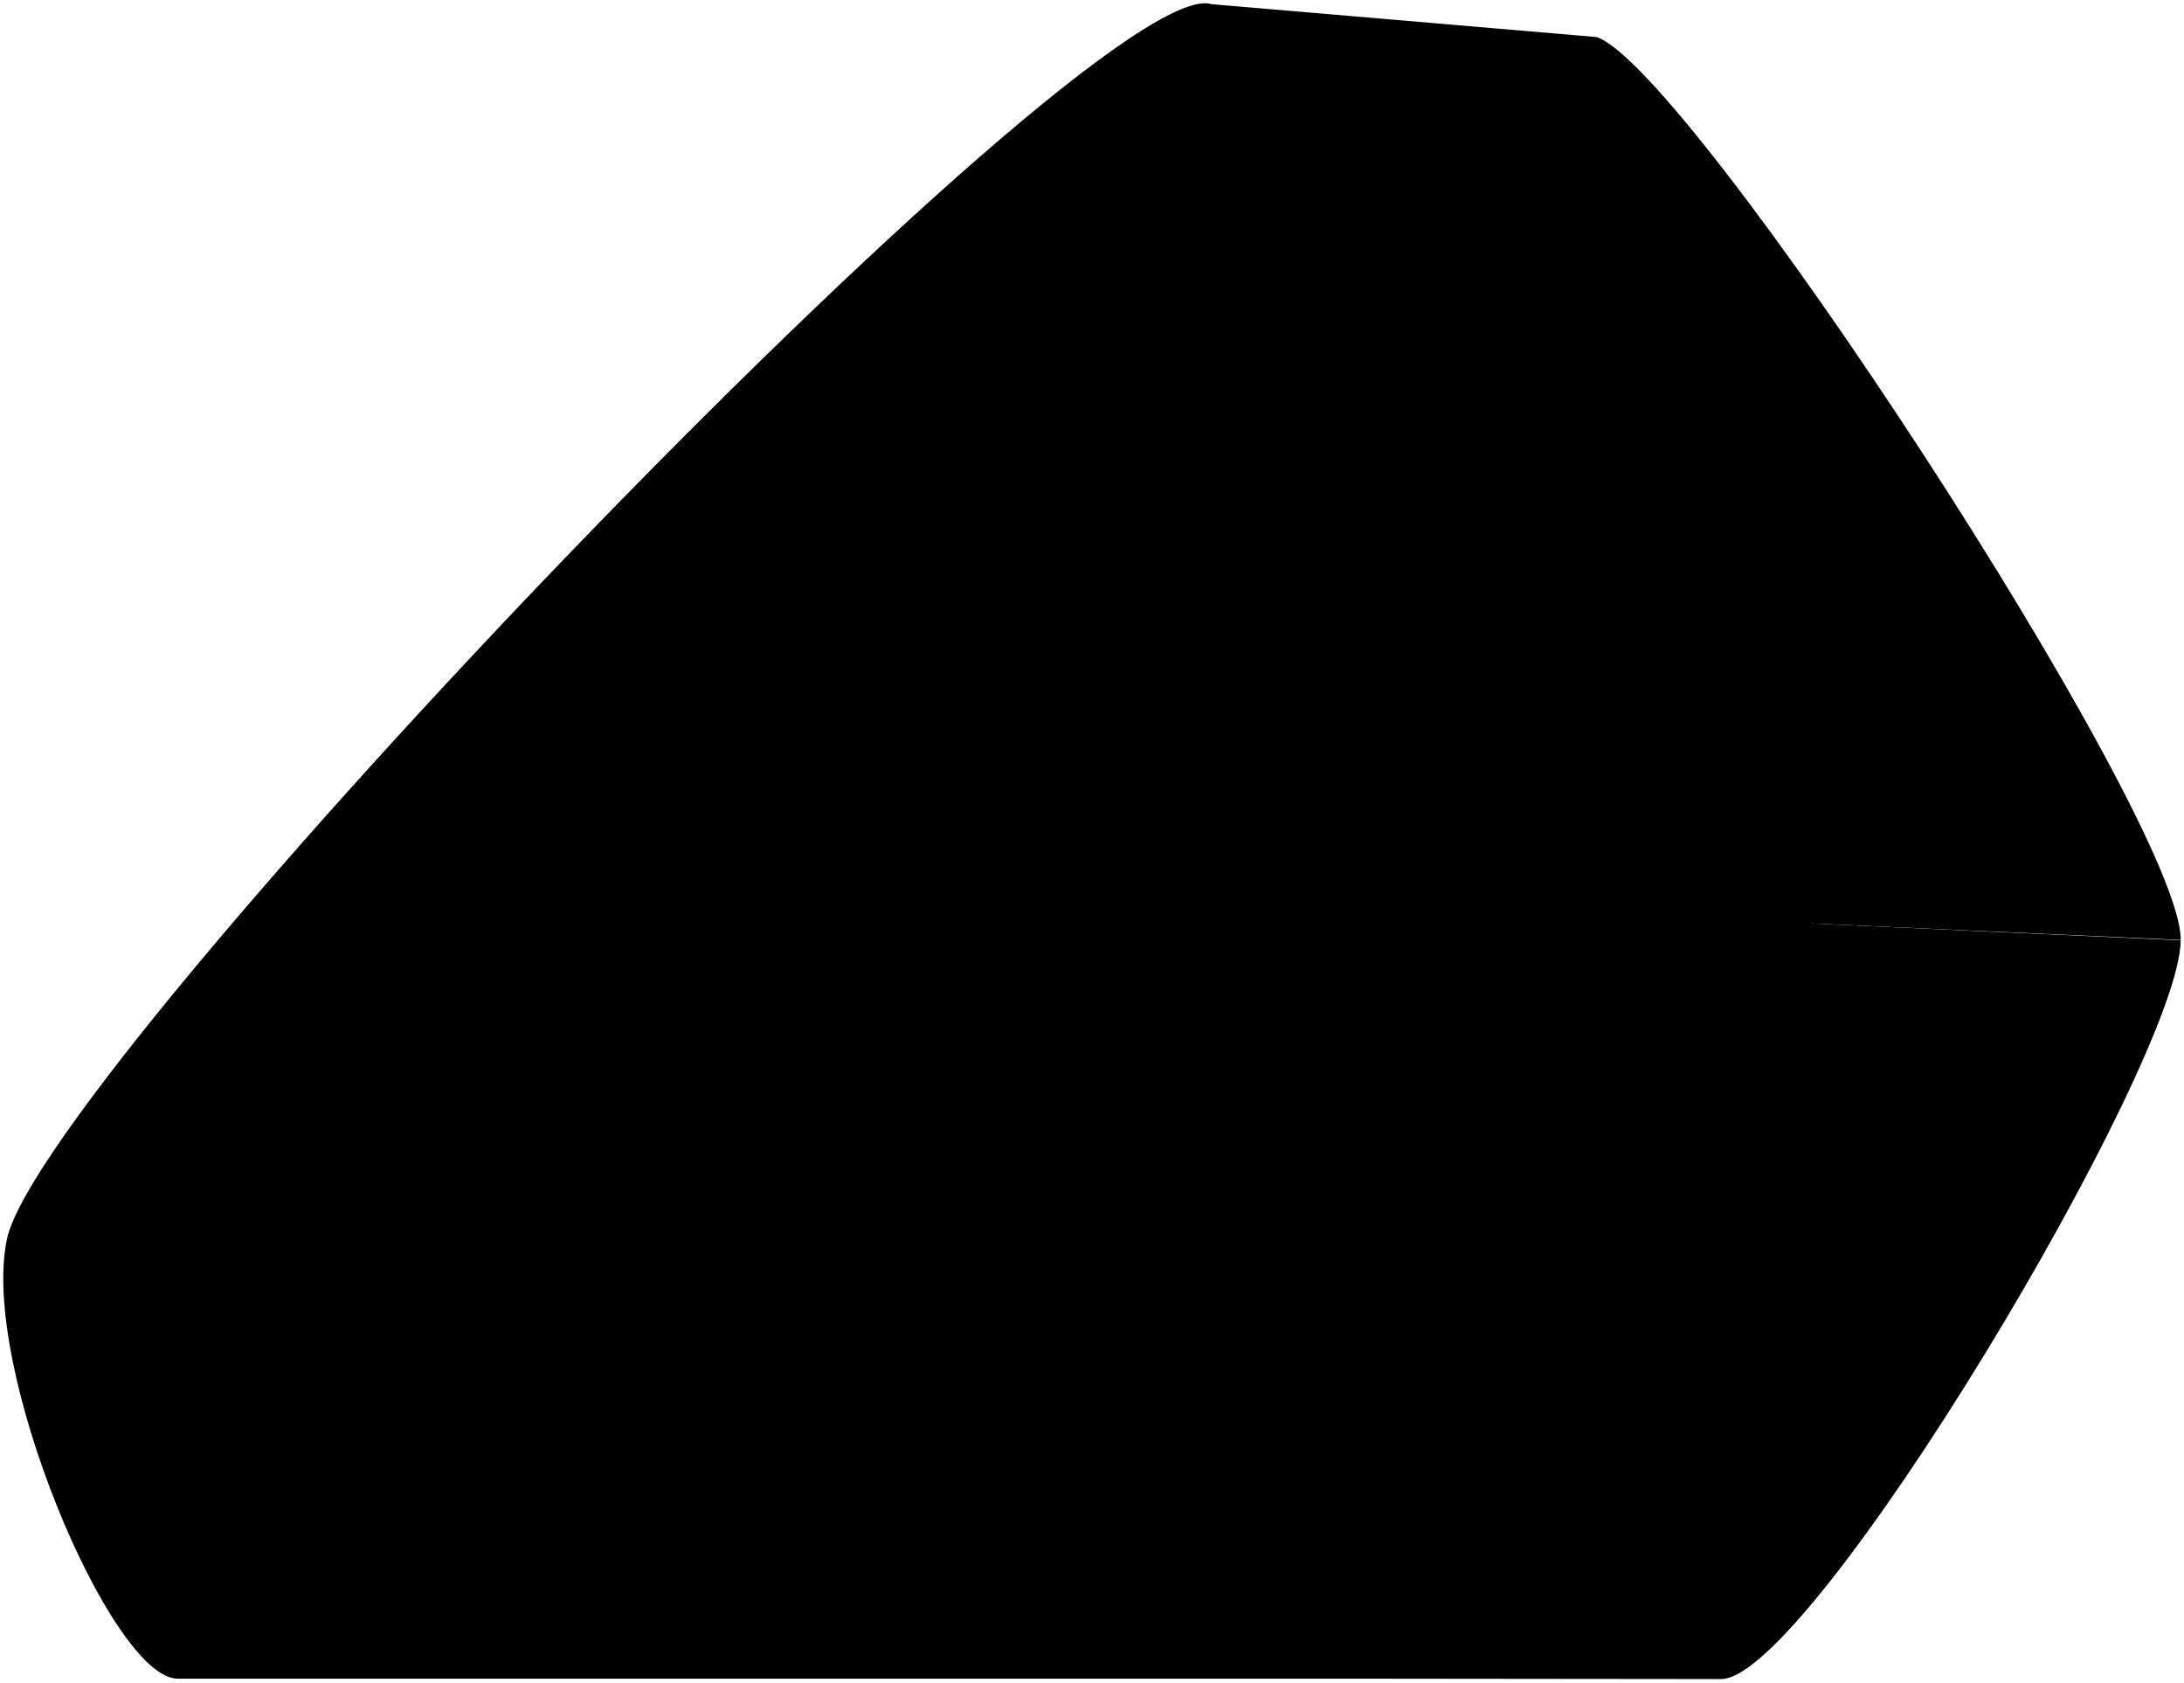
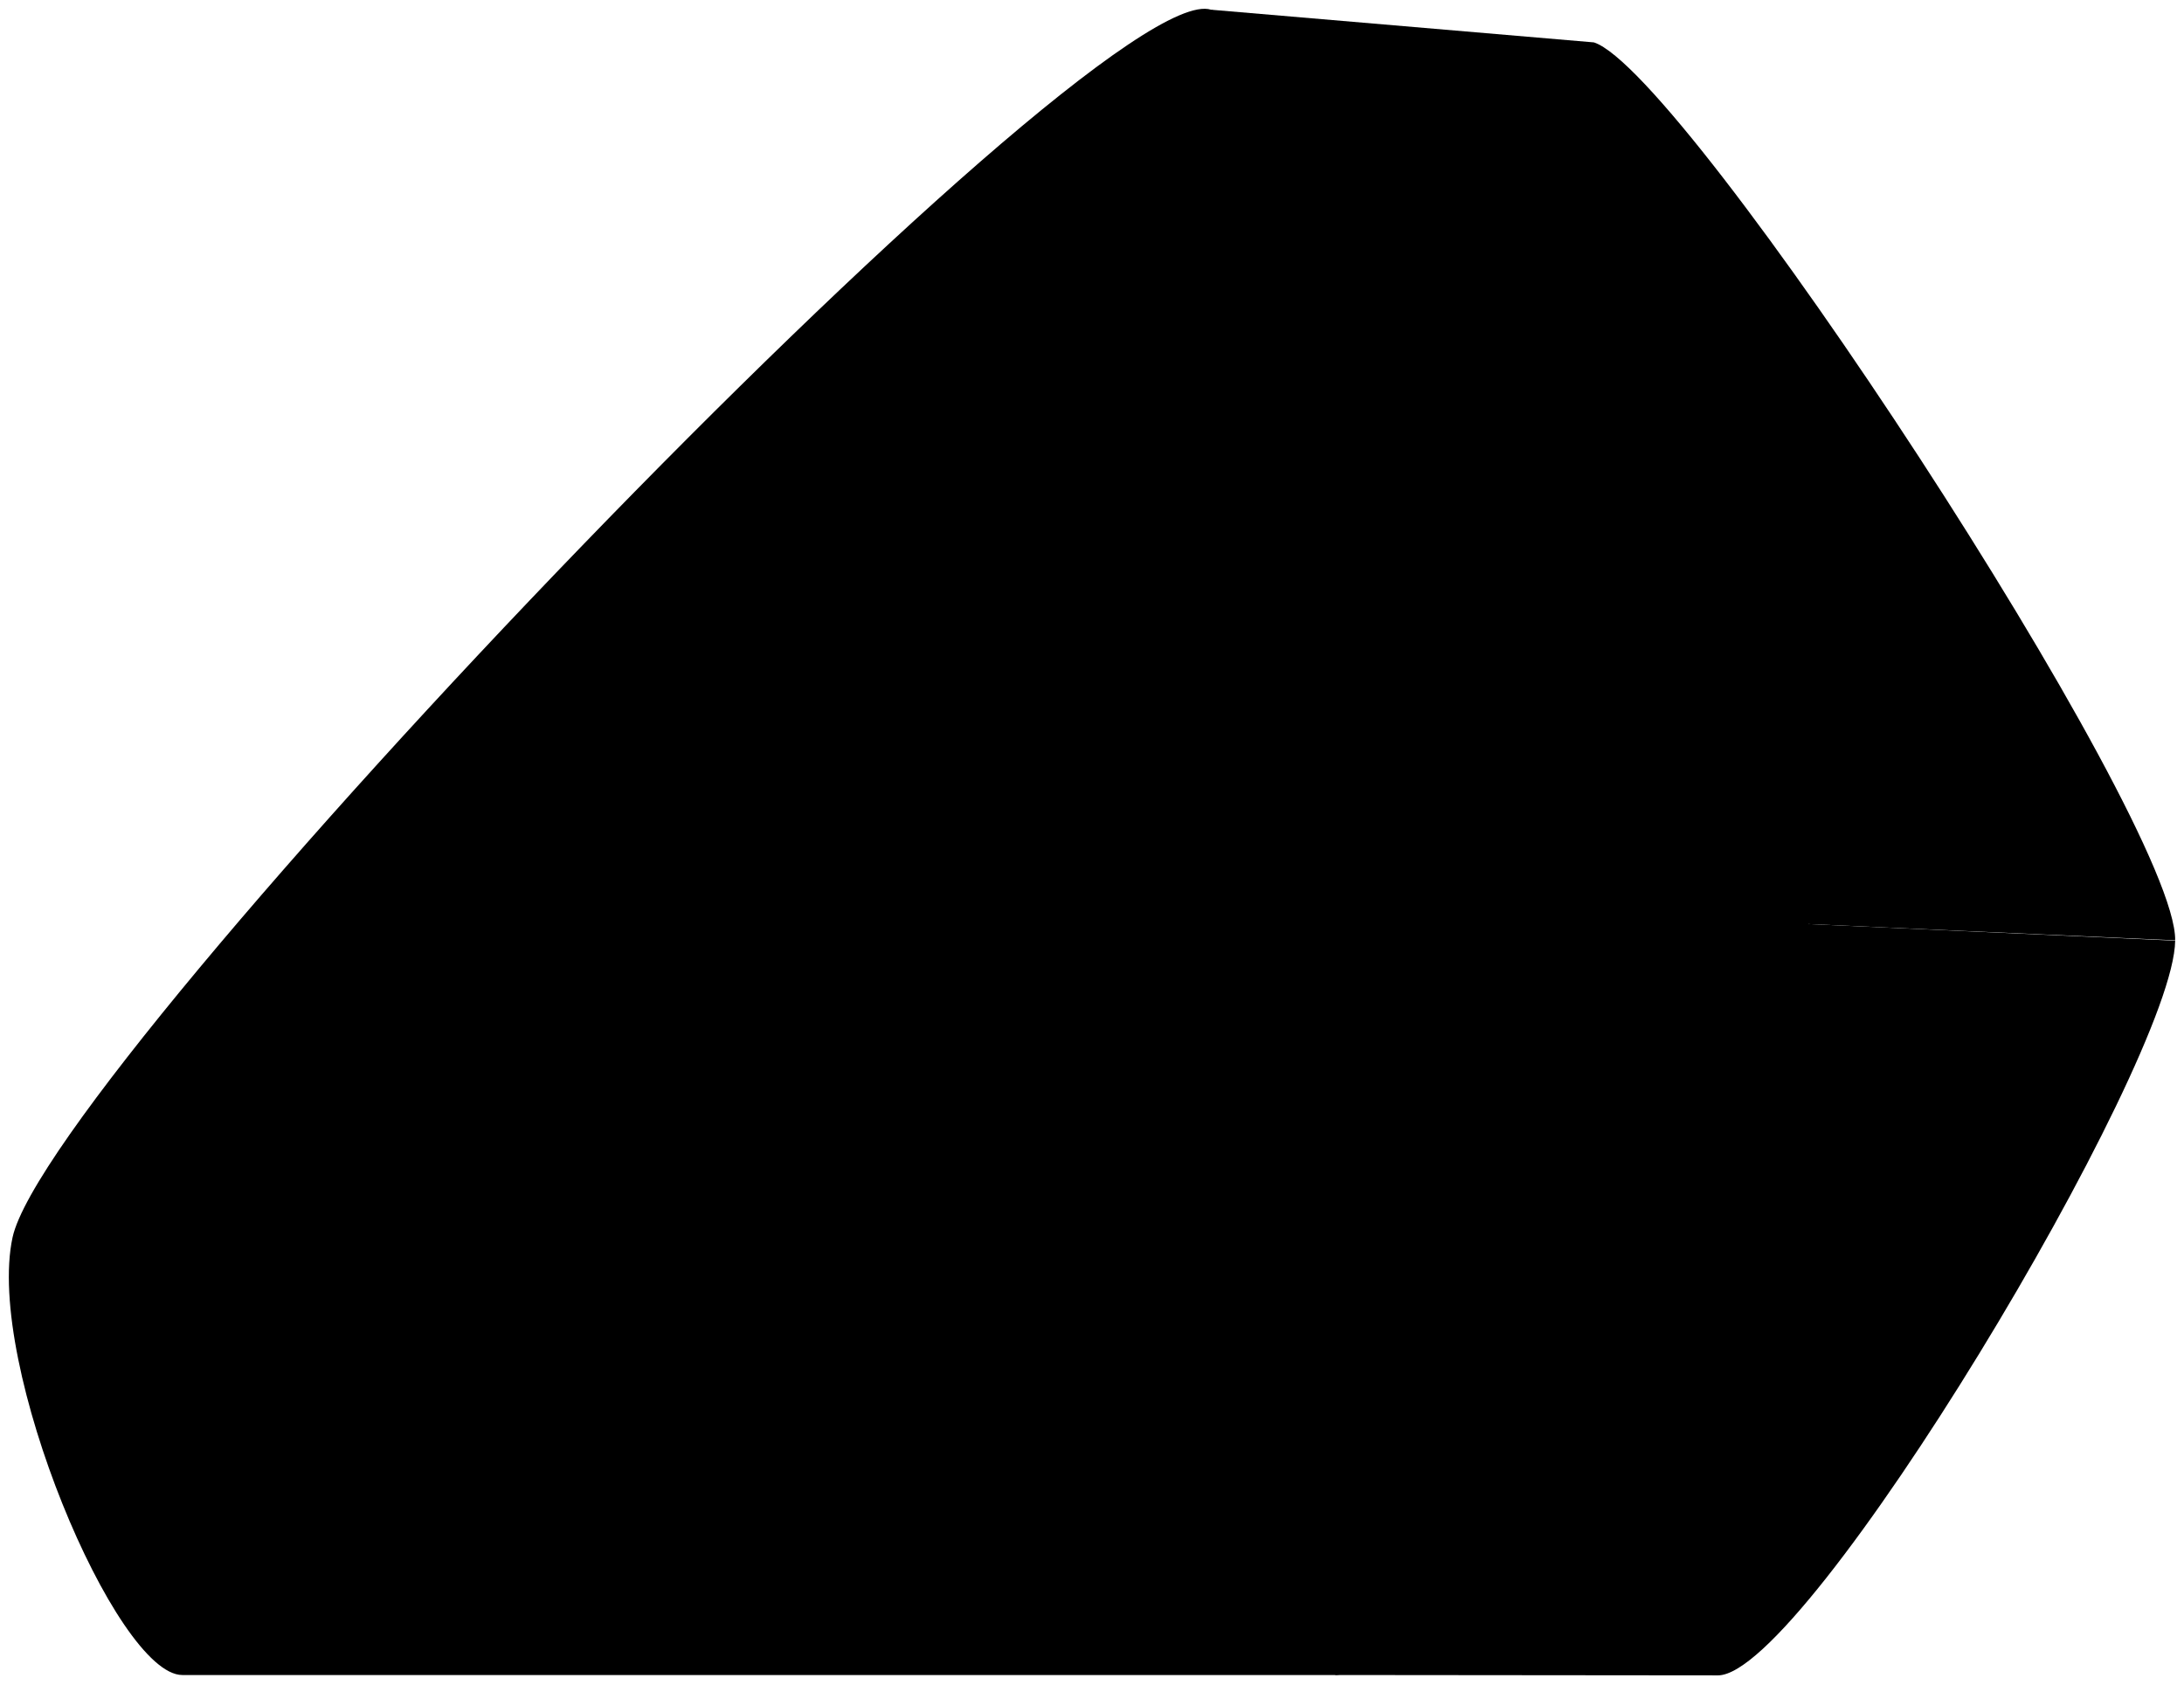
- <svg viewBox="0 0 665.37 512.4">
-   <path class="monitorDark" d="M524.37,511.4c27.16,0,139.62-187.73,140-225l-112.23-5.12-145,230Z" />
-   <path class="panelDark" d="M544.63,478.45c11.4-3.1,94.46-132.2,99.91-160.57l-90.09-3.65c-8.69,25.71-83.27,151.6-100.47,164.14Z" />
-   <path class="monitorLight" d="M486.37,11.28c28.06,9,178.37,238.57,178,275l-112.23-5-183-280Z" />
-   <path class="panelLight" d="M507.82,48.14C526,57,634.45,222.73,636.31,246.64l-86-3.6C541,214.75,446.06,69.53,419.21,40.93Z" />
-   <path class="monitorMedium" d="M369.14,1.28c28.06,9,183.38,243.57,183,280-.38,37.28-117.84,230-145,230h-353c-20.23,0-60.42-95.22-52-134C13.53,324.84,333.61-10.13,369.14,1.28Z" />
+ <svg viewBox="0 0 123.62 95.34">
+   <path class="monitorDark" d="M97.24,94.84c5,0,25.81-34.7,25.88-41.59l-20.75-.94L75.57,94.82Z" />
+   <path class="panelDark" d="M101,88.75c2.1-.57,17.46-24.43,18.46-29.68L102.8,58.4c-1.61,4.75-15.39,28-18.57,30.34Z" />
+   <path class="monitorLight" d="M90.22,2.4c5.18,1.67,33,44.1,32.9,50.83l-20.75-.92L68.55.55Z" />
+   <path class="panelLight" d="M94.18,9.21c3.36,1.64,23.41,32.28,23.75,36.7L102,45.24C100.32,40,82.77,13.17,77.8,7.88Z" />
+   <path class="monitorMedium" d="M68.55.55c5.19,1.67,33.89,45,33.82,51.76S80.59,94.82,75.57,94.82H10.32C6.58,94.82-.84,77.22.71,70.05,2.82,60.36,62-1.56,68.55.55Z" />
  <g class="panelMedium">
-     <path d="M248.71,303.49H351.16c23.31,0,23.31-38.32,0-38.32H248.71C224.51,265.17,224.51,303.49,248.71,303.49Z" />
-     <path d="M248.71,371.28H351.16c23.31,0,23.31-38.33,0-38.33H248.71C224.51,333,224.51,371.28,248.71,371.28Z" />
+     <path d="M46.29,56.41H65.22c4.31,0,4.31-7.08,0-7.08H46.29C41.81,49.33,41.81,56.41,46.29,56.41Z" />
+     <path d="M46.29,68.94H65.22c4.31,0,4.31-7.08,0-7.08H46.29C41.81,61.86,41.81,68.94,46.29,68.94Z" />
  </g>
</svg>
